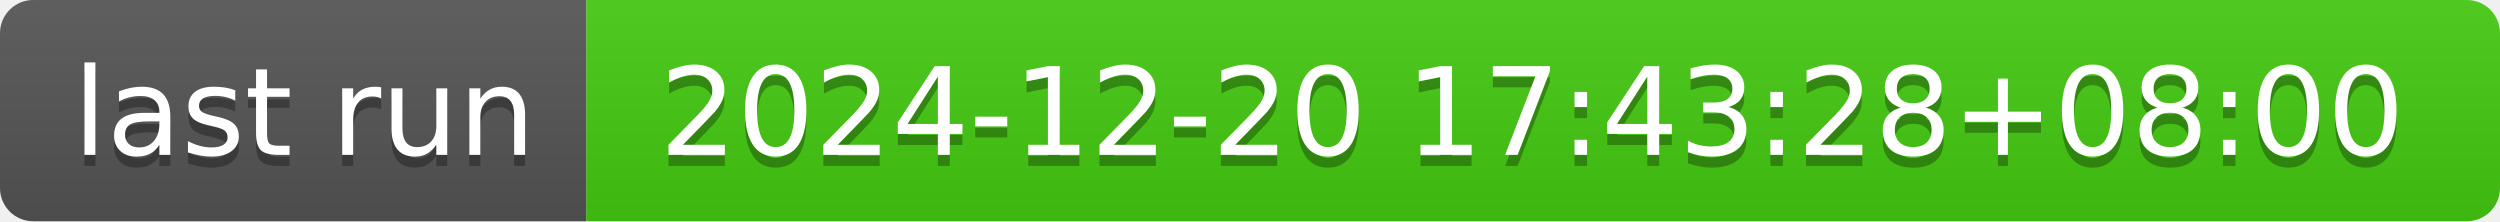
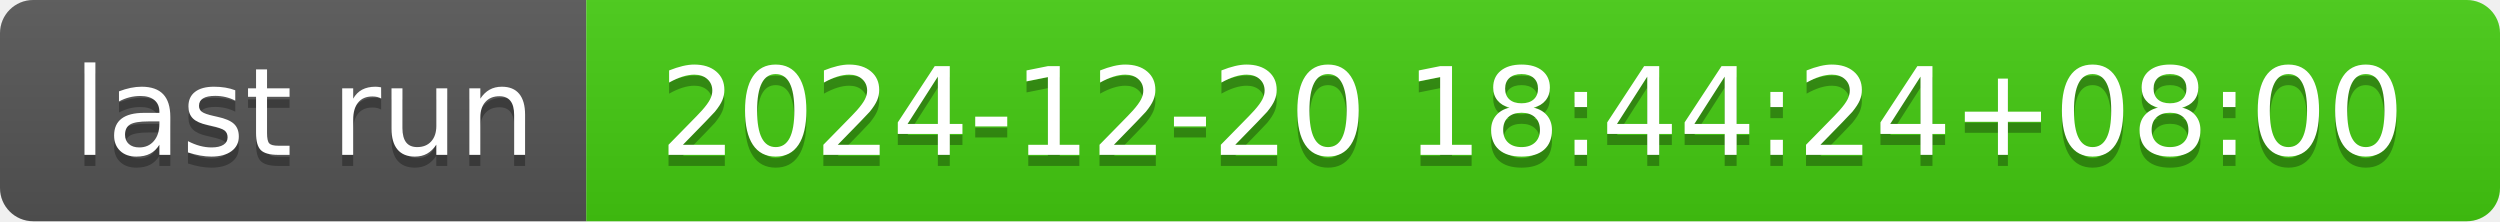
- <svg xmlns="http://www.w3.org/2000/svg" width="226" height="20" role="img" aria-label="last run: 2024-12-20 17:43:28+08:00">
+ <svg xmlns="http://www.w3.org/2000/svg" width="226" height="20" role="img" aria-label="last run: 2024-12-20 18:44:24+08:00">
  <linearGradient id="s" x2="0" y2="100%">
    <stop offset="0" stop-color="#bbb" stop-opacity=".1" />
    <stop offset="1" stop-opacity=".1" />
  </linearGradient>
  <clipPath id="r">
    <rect width="226" height="20" rx="3" fill="#fff" />
  </clipPath>
  <g clip-path="url(#r)">
    <rect width="53" height="20" fill="#555" />
    <rect x="53" width="173" height="20" fill="#4c1" />
    <rect width="226" height="20" fill="url(#s)" />
  </g>
  <g fill="#fff" text-anchor="middle" font-family="Verdana,Geneva,DejaVu Sans,sans-serif" text-rendering="geometricPrecision" font-size="110">
    <text aria-hidden="true" x="275" y="150" fill="#010101" fill-opacity=".3" transform="scale(.1)" textLength="430">last run</text>
    <text x="275" y="140" transform="scale(.1)" fill="#fff" textLength="430">last run</text>
-     <text aria-hidden="true" x="1385" y="150" fill="#010101" fill-opacity=".3" transform="scale(.1)" textLength="1630">2024-12-20 17:43:28+08:00</text>
-     <text x="1385" y="140" transform="scale(.1)" fill="#fff" textLength="1630">2024-12-20 17:43:28+08:00</text>
+     <text aria-hidden="true" x="1385" y="150" fill="#010101" fill-opacity=".3" transform="scale(.1)" textLength="1630">2024-12-20 18:44:24+08:00</text>
+     <text x="1385" y="140" transform="scale(.1)" fill="#fff" textLength="1630">2024-12-20 18:44:24+08:00</text>
  </g>
</svg>
